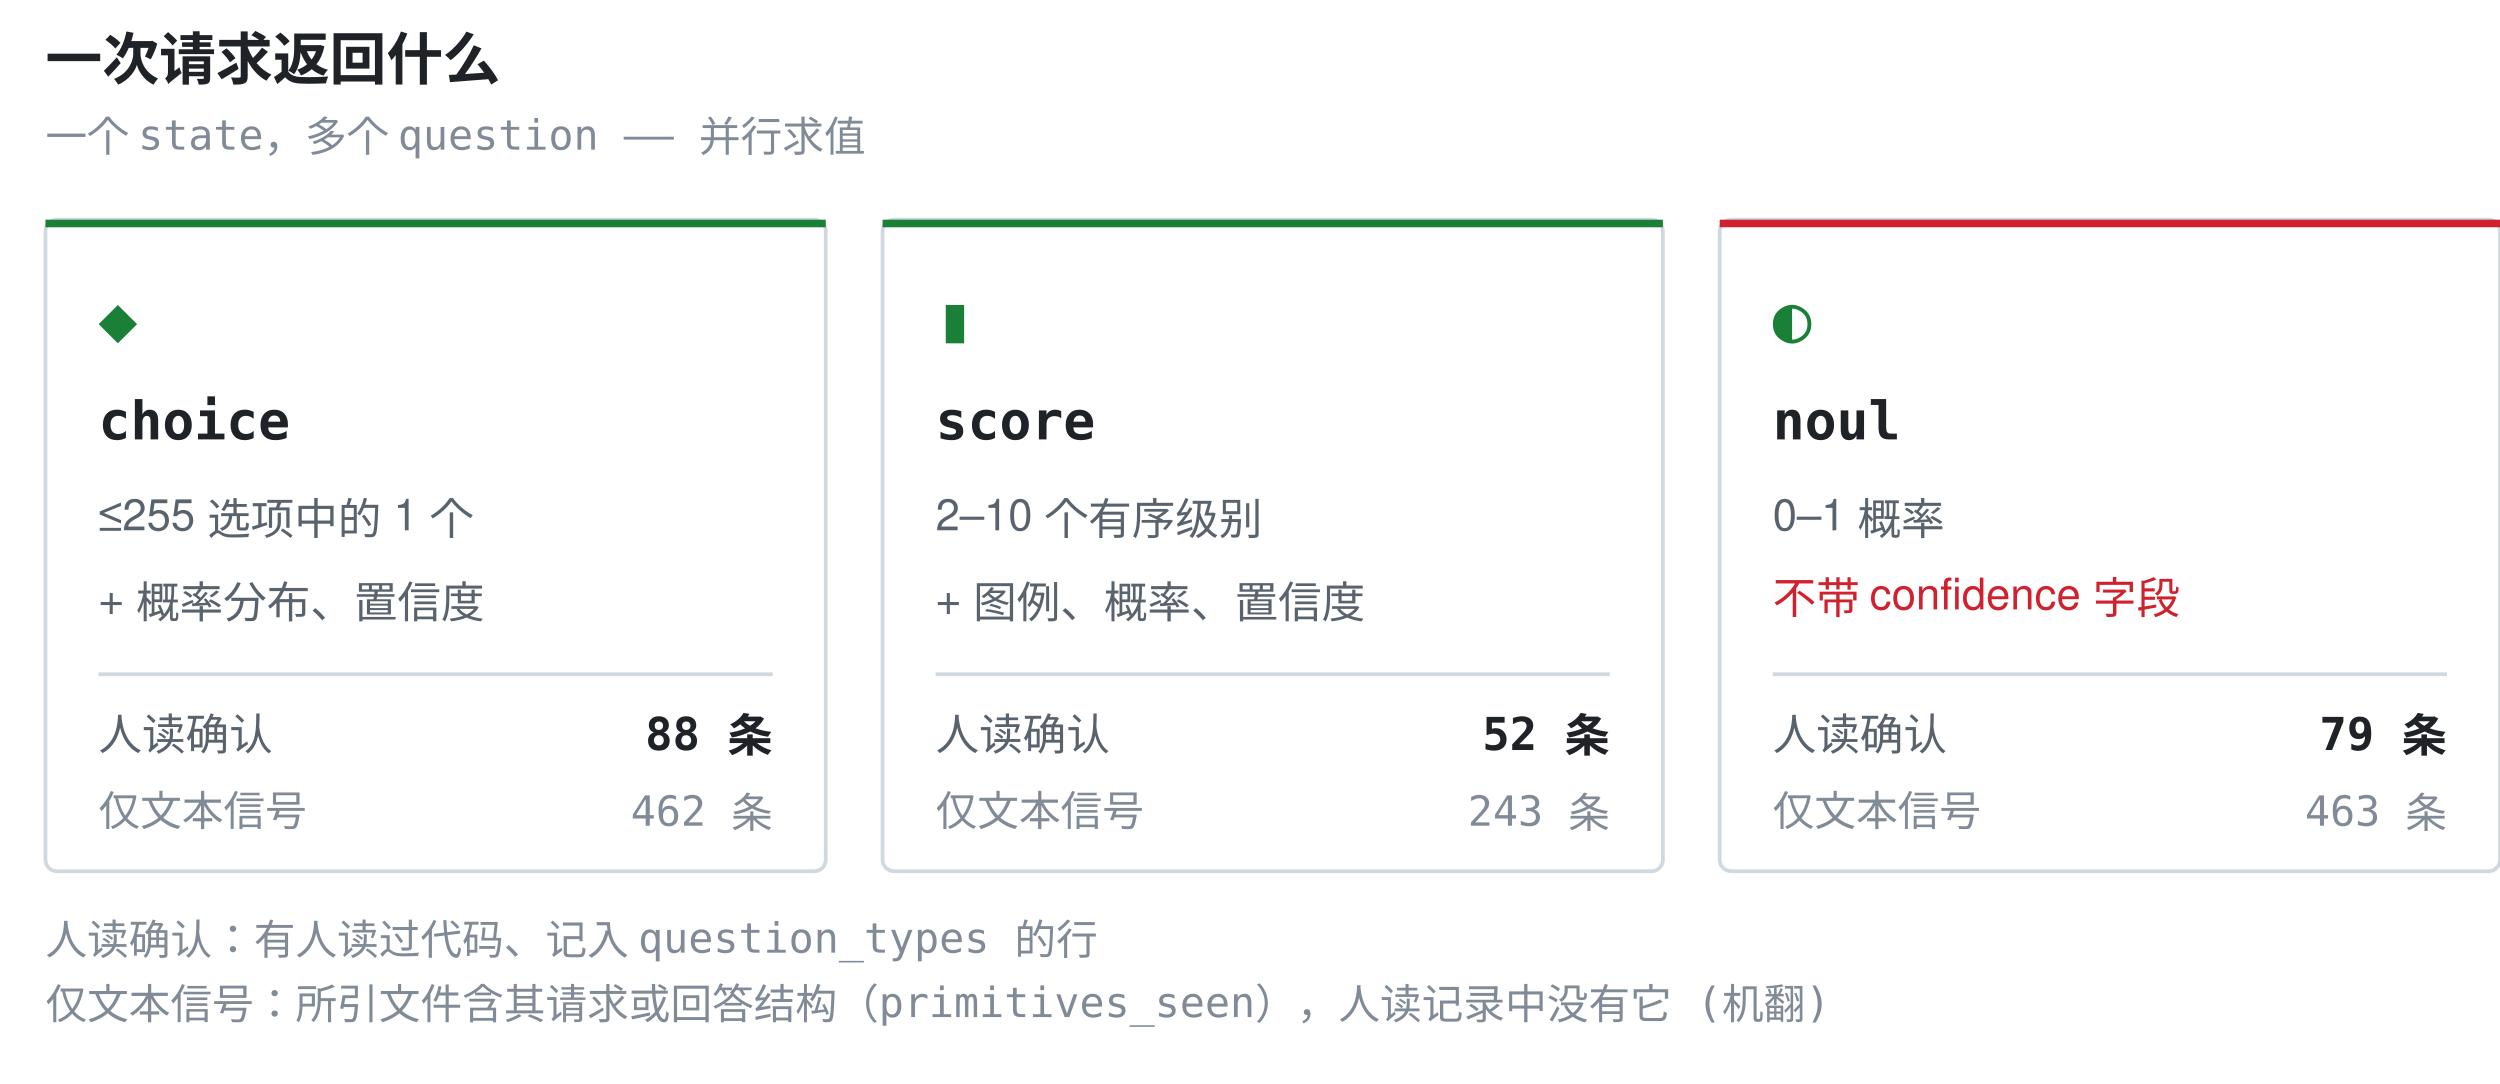
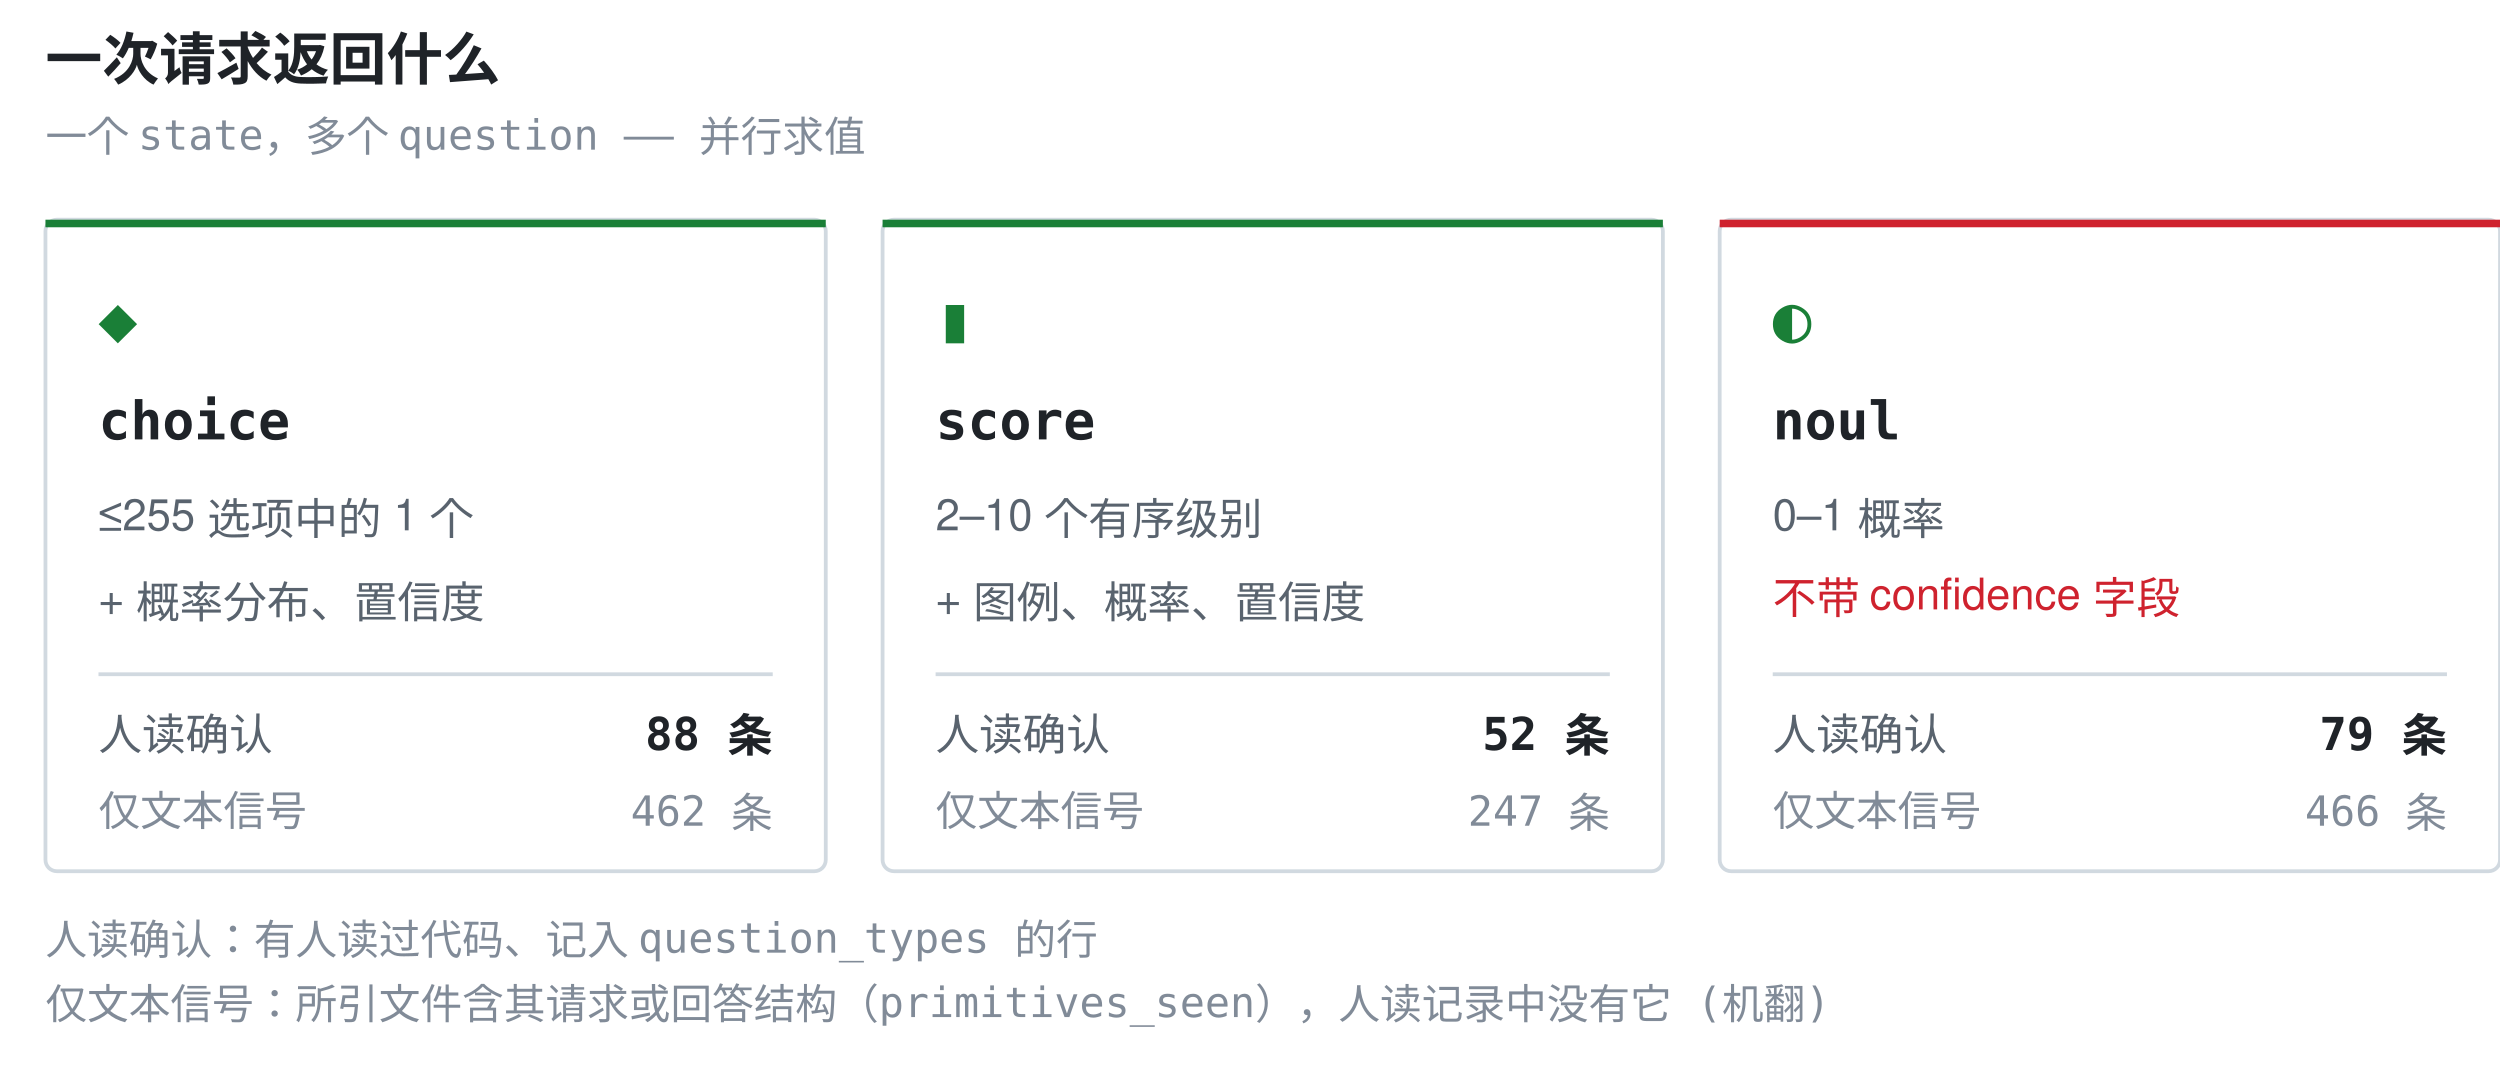
<svg xmlns="http://www.w3.org/2000/svg" width="660" height="286" viewBox="0 0 660 286" role="img" aria-label="一次请求返回什么">
  <style>.t{font:600 15px ui-monospace,SFMono-Regular,'SF Mono',Menlo,Consolas,monospace;fill:#1f2328}.g{font:17px ui-monospace,SFMono-Regular,'SF Mono',Menlo,Consolas,monospace;fill:#1a7f37}.n{font:600 14px ui-monospace,SFMono-Regular,'SF Mono',Menlo,Consolas,monospace;fill:#1f2328}.d{font:11.5px -apple-system,BlinkMacSystemFont,'Segoe UI',Helvetica,Arial,sans-serif;fill:#59636e}.w{font:11.5px -apple-system,BlinkMacSystemFont,'Segoe UI',Helvetica,Arial,sans-serif;fill:#cf222e}.k{font:11px ui-monospace,SFMono-Regular,'SF Mono',Menlo,Consolas,monospace;fill:#818b98}.c{font:600 12px ui-monospace,SFMono-Regular,'SF Mono',Menlo,Consolas,monospace;fill:#1f2328}</style>
  <text x="12" y="21" class="t">一次请求返回什么</text>
  <text x="12" y="40" class="k">一个 state，多个 question —— 并行求值</text>
  <rect x="12" y="58" width="206" height="172" rx="3" fill="none" stroke="#d1d9e0" />
  <rect x="12" y="58" width="206" height="2" fill="#1a7f37" />
  <text x="26" y="90" class="g">◆</text>
  <text x="26" y="116" class="n">choice</text>
  <text x="26" y="140" class="d">≤255 选项中的 1 个</text>
  <text x="26" y="162" class="d">+ 概率分布、置信度</text>
  <line x1="26" y1="178" x2="204" y2="178" stroke="#d1d9e0" stroke-width="1" />
  <text x="26" y="198" class="d">人读确认</text>
  <text x="204" y="198" class="c" text-anchor="end">88 条</text>
  <text x="26" y="218" class="k">仅文本信号</text>
  <text x="204" y="218" class="k" text-anchor="end">462 条</text>
  <rect x="233" y="58" width="206" height="172" rx="3" fill="none" stroke="#d1d9e0" />
  <rect x="233" y="58" width="206" height="2" fill="#1a7f37" />
  <text x="247" y="90" class="g">▮</text>
  <text x="247" y="116" class="n">score</text>
  <text x="247" y="140" class="d">2–10 个有序级别</text>
  <text x="247" y="162" class="d">+ 图例、概率、置信度</text>
  <line x1="247" y1="178" x2="425" y2="178" stroke="#d1d9e0" stroke-width="1" />
  <text x="247" y="198" class="d">人读确认</text>
  <text x="425" y="198" class="c" text-anchor="end">52 条</text>
  <text x="247" y="218" class="k">仅文本信号</text>
-   <text x="425" y="218" class="k" text-anchor="end">243 条</text>
+   <text x="425" y="218" class="k" text-anchor="end">247 条</text>
  <rect x="454" y="58" width="206" height="172" rx="3" fill="none" stroke="#d1d9e0" />
  <rect x="454" y="58" width="206" height="2" fill="#cf222e" />
  <text x="468" y="90" class="g">◐</text>
  <text x="468" y="116" class="n">noul</text>
  <text x="468" y="140" class="d">0–1 概率</text>
  <text x="468" y="162" class="w">不带 confidence 字段</text>
  <line x1="468" y1="178" x2="646" y2="178" stroke="#d1d9e0" stroke-width="1" />
  <text x="468" y="198" class="d">人读确认</text>
  <text x="646" y="198" class="c" text-anchor="end">79 条</text>
  <text x="468" y="218" class="k">仅文本信号</text>
-   <text x="646" y="218" class="k" text-anchor="end">463 条</text>
+   <text x="646" y="218" class="k" text-anchor="end">466 条</text>
  <text x="12" y="252" class="k">人读确认：有人读过代码、记入 question_types 的行</text>
  <text x="12" y="269" class="k">仅文本信号：所引文件含其请求或回答结构（primitives_seen），人读记录中没有它 (机翻)</text>
</svg>
